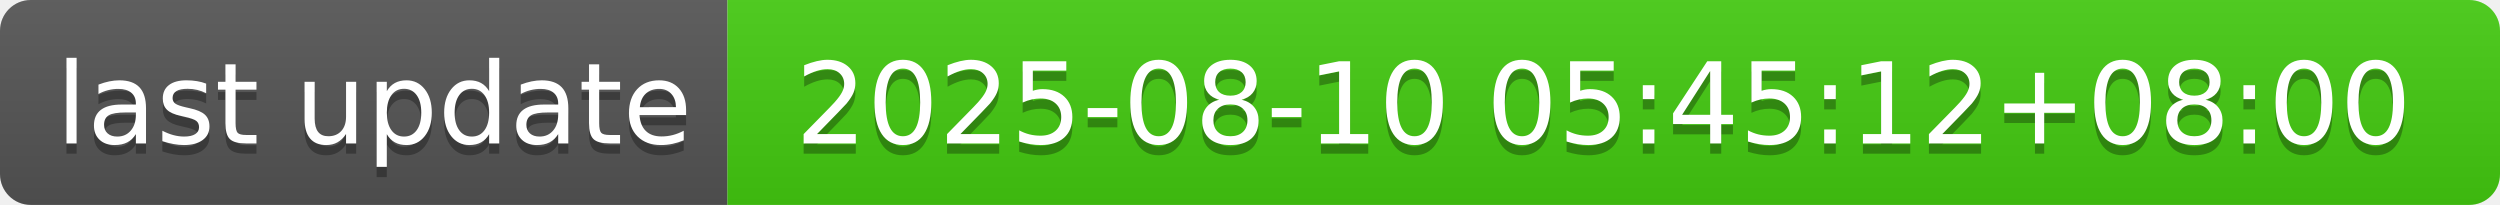
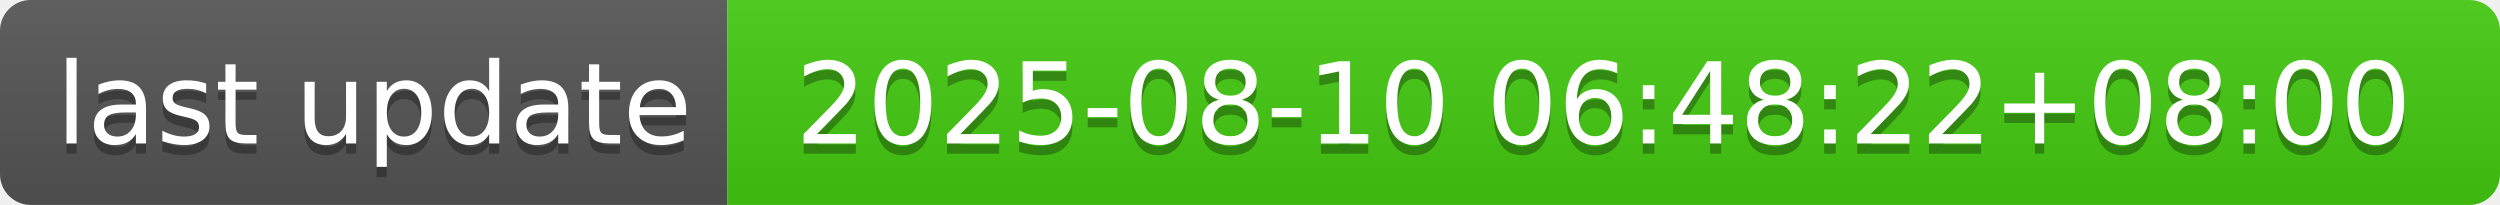
- <svg xmlns="http://www.w3.org/2000/svg" width="244" height="20" role="img" aria-label="last update: 2025-08-10 05:45:12+08:00">
+ <svg xmlns="http://www.w3.org/2000/svg" width="244" height="20" role="img" aria-label="last update: 2025-08-10 06:48:22+08:00">
  <linearGradient id="s" x2="0" y2="100%">
    <stop offset="0" stop-color="#bbb" stop-opacity=".1" />
    <stop offset="1" stop-opacity=".1" />
  </linearGradient>
  <clipPath id="r">
    <rect width="244" height="20" rx="3" fill="#fff" />
  </clipPath>
  <g clip-path="url(#r)">
    <rect width="71" height="20" fill="#555" />
    <rect x="71" width="173" height="20" fill="#4c1" />
    <rect width="244" height="20" fill="url(#s)" />
  </g>
  <g fill="#fff" text-anchor="middle" font-family="Verdana,Geneva,DejaVu Sans,sans-serif" text-rendering="geometricPrecision" font-size="110">
    <text aria-hidden="true" x="365" y="150" fill="#010101" fill-opacity=".3" transform="scale(.1)" textLength="610">last update</text>
    <text x="365" y="140" transform="scale(.1)" fill="#fff" textLength="610">last update</text>
-     <text aria-hidden="true" x="1565" y="150" fill="#010101" fill-opacity=".3" transform="scale(.1)" textLength="1630">2025-08-10 05:45:12+08:00</text>
-     <text x="1565" y="140" transform="scale(.1)" fill="#fff" textLength="1630">2025-08-10 05:45:12+08:00</text>
+     <text aria-hidden="true" x="1565" y="150" fill="#010101" fill-opacity=".3" transform="scale(.1)" textLength="1630">2025-08-10 06:48:22+08:00</text>
+     <text x="1565" y="140" transform="scale(.1)" fill="#fff" textLength="1630">2025-08-10 06:48:22+08:00</text>
  </g>
</svg>
